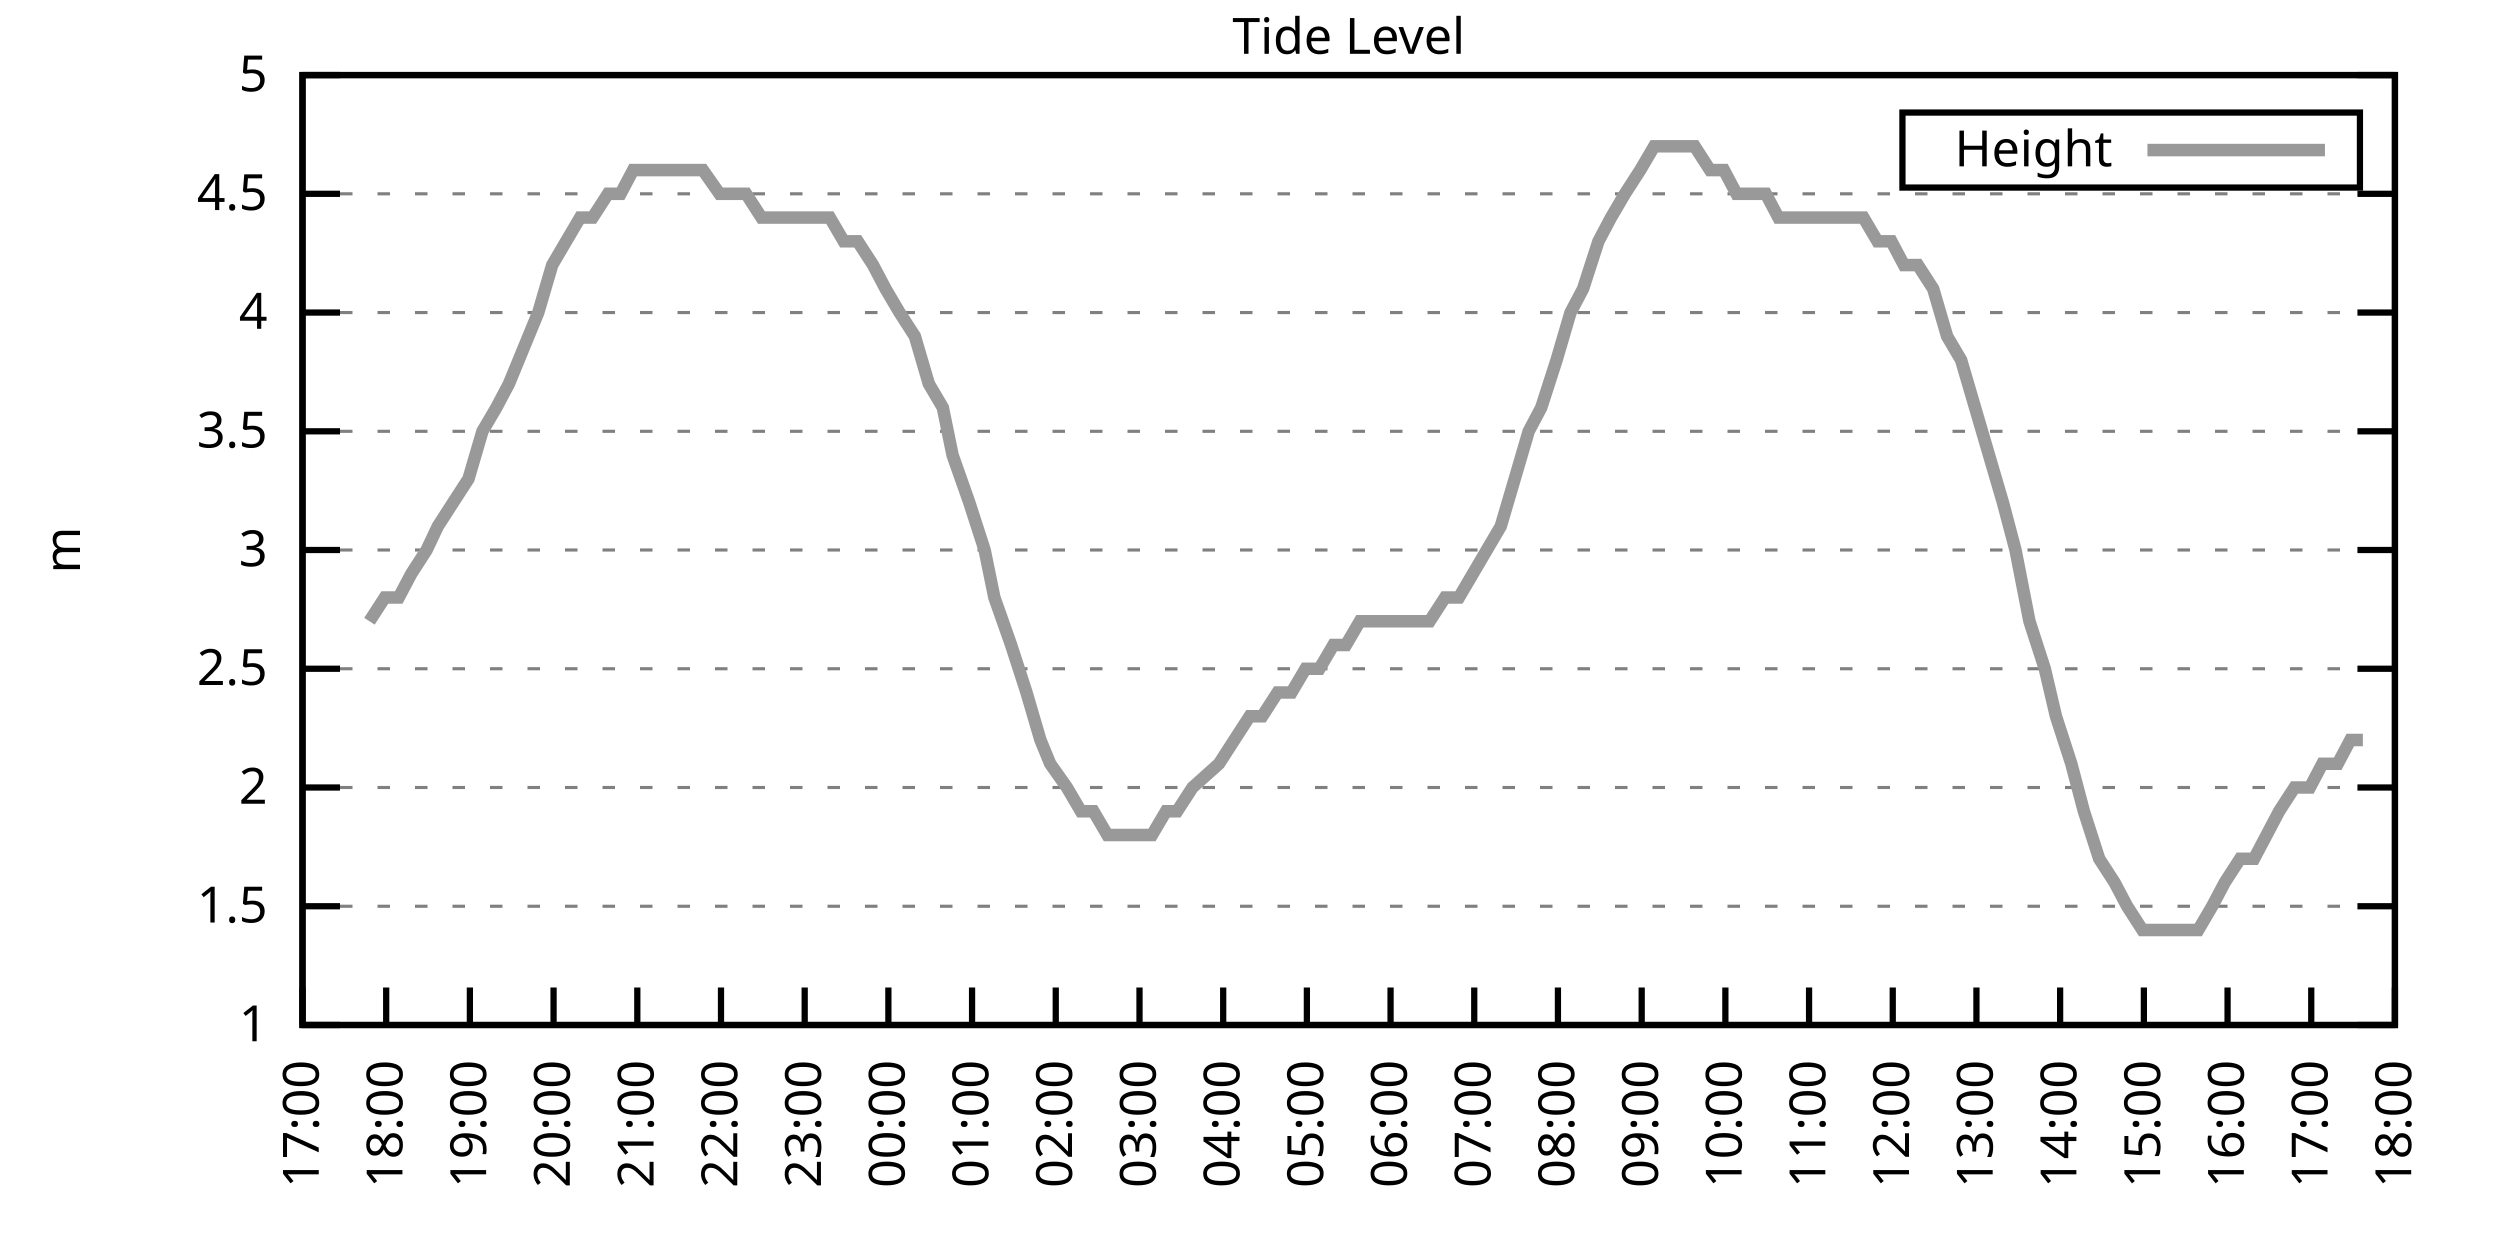
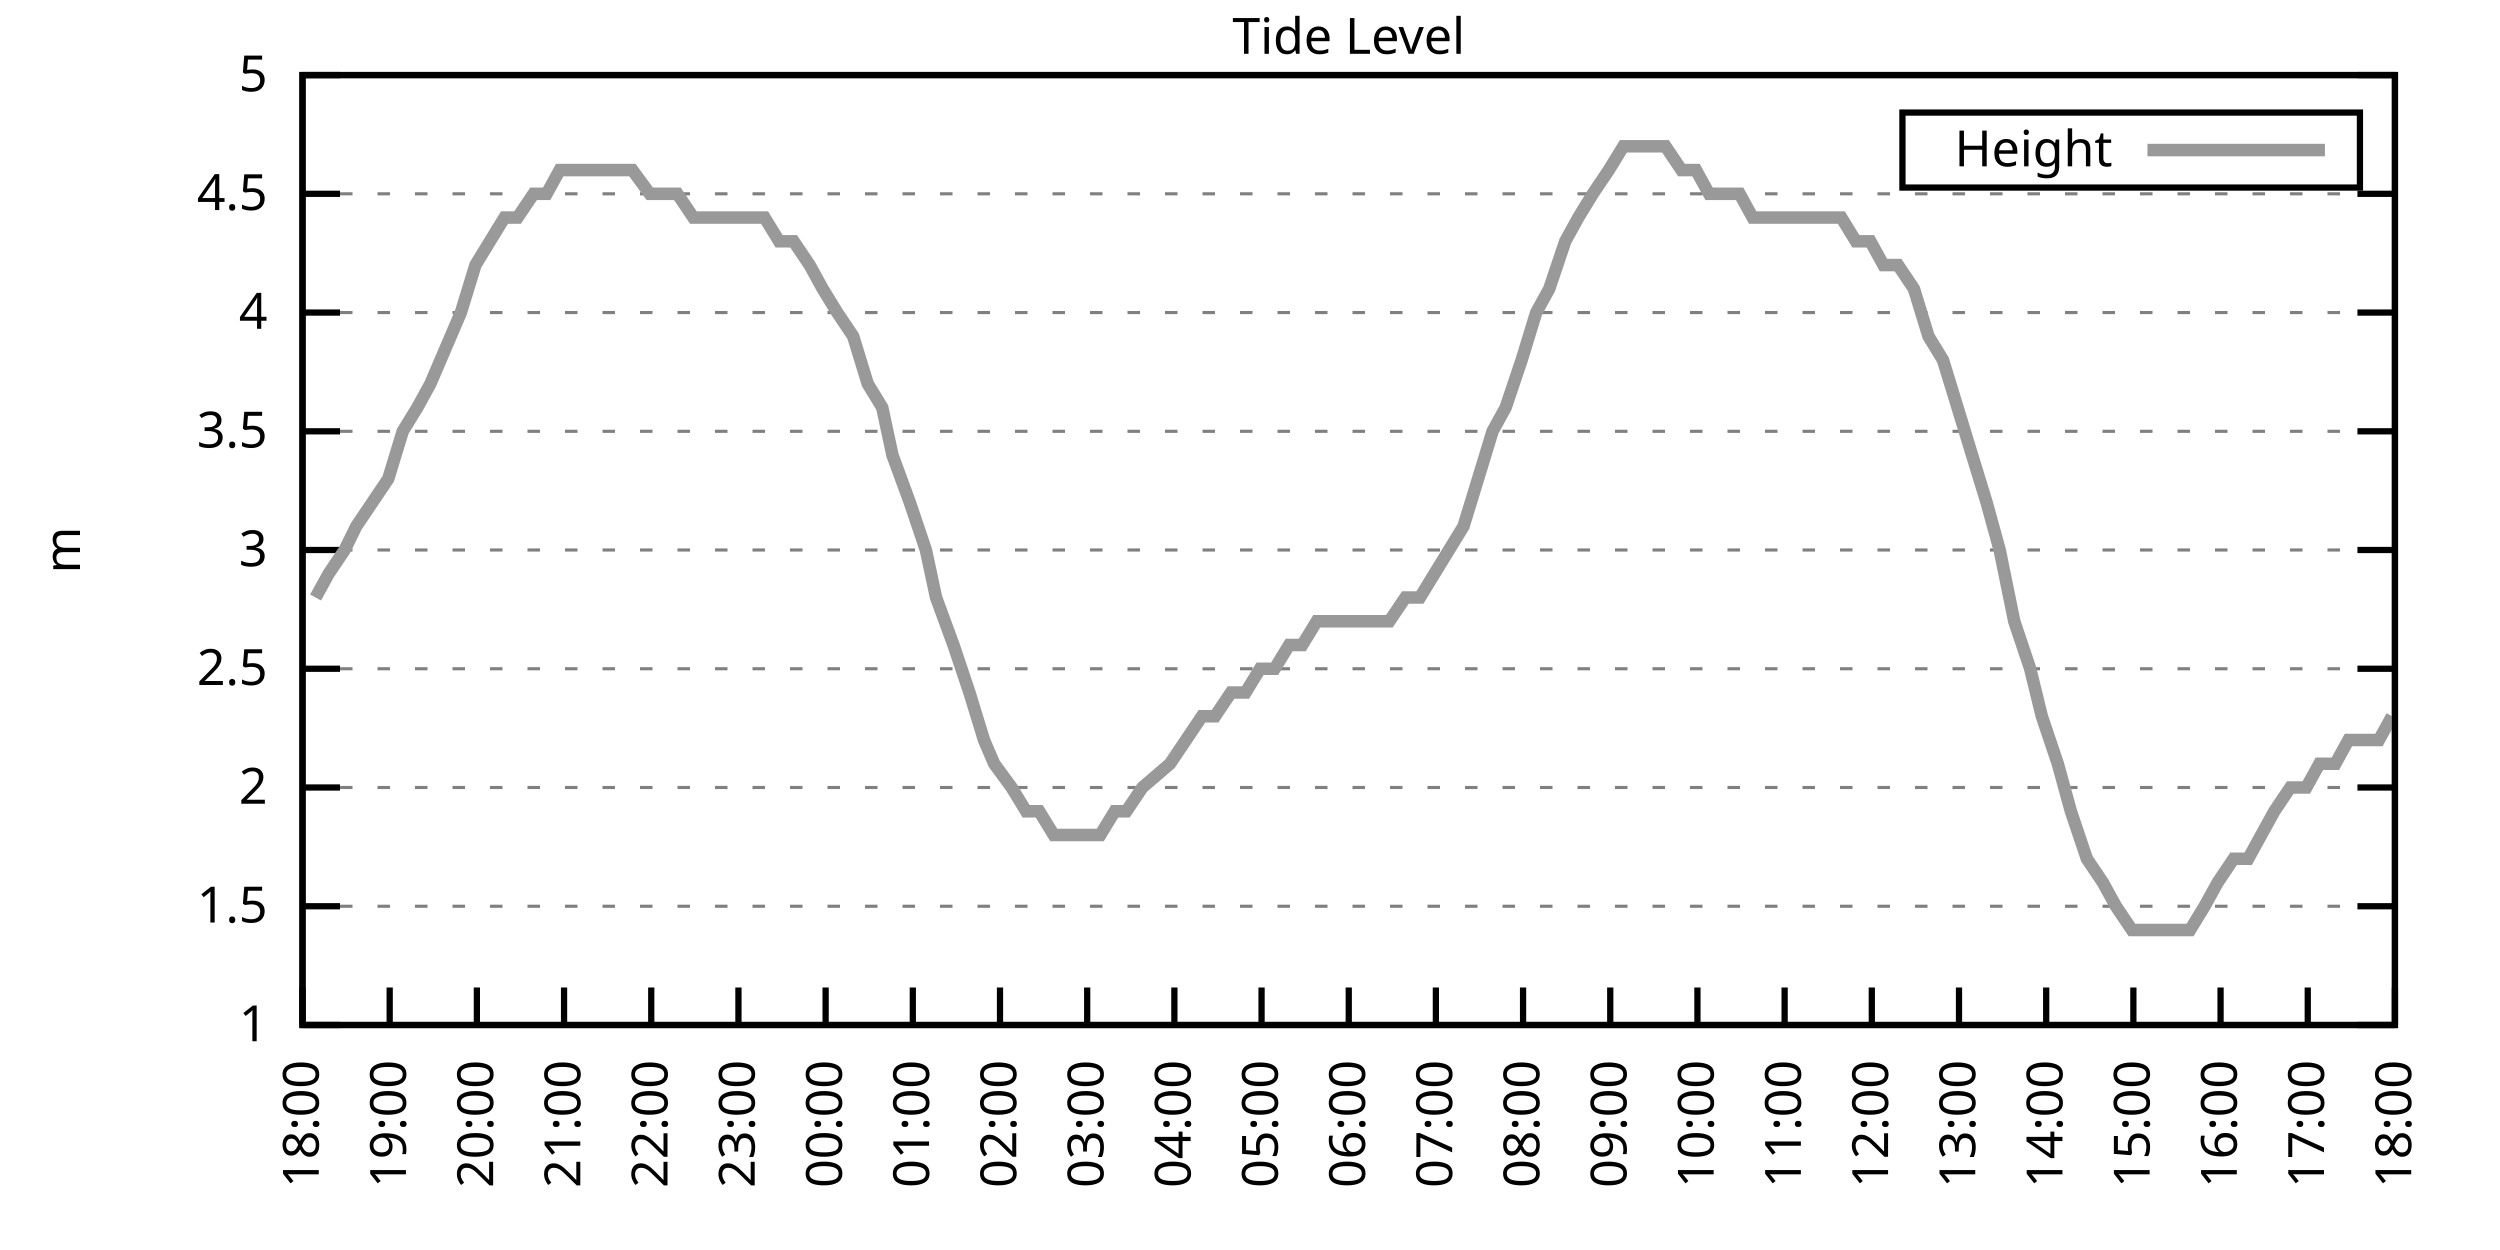
<svg xmlns="http://www.w3.org/2000/svg" xmlns:xlink="http://www.w3.org/1999/xlink" width="400" height="200" viewBox="0 0 400 200">
  <g id="gnuplot_canvas">
    <rect x="0" y="0" width="400" height="200" fill="none" />
    <defs>
      <circle id="gpDot" r="0.5" stroke-width="0.5" stroke="currentColor" />
      <path id="gpPt0" stroke-width="0.333" stroke="currentColor" d="M-1,0 h2 M0,-1 v2" />
      <path id="gpPt1" stroke-width="0.333" stroke="currentColor" d="M-1,-1 L1,1 M1,-1 L-1,1" />
      <path id="gpPt2" stroke-width="0.333" stroke="currentColor" d="M-1,0 L1,0 M0,-1 L0,1 M-1,-1 L1,1 M-1,1 L1,-1" />
      <rect id="gpPt3" stroke-width="0.333" stroke="currentColor" x="-1" y="-1" width="2" height="2" />
      <rect id="gpPt4" stroke-width="0.333" stroke="currentColor" fill="currentColor" x="-1" y="-1" width="2" height="2" />
      <circle id="gpPt5" stroke-width="0.333" stroke="currentColor" cx="0" cy="0" r="1" />
      <use xlink:href="#gpPt5" id="gpPt6" fill="currentColor" stroke="none" />
      <path id="gpPt7" stroke-width="0.333" stroke="currentColor" d="M0,-1.33 L-1.33,0.67 L1.33,0.67 z" />
      <use xlink:href="#gpPt7" id="gpPt8" fill="currentColor" stroke="none" />
      <use xlink:href="#gpPt7" id="gpPt9" stroke="currentColor" transform="rotate(180)" />
      <use xlink:href="#gpPt9" id="gpPt10" fill="currentColor" stroke="none" />
      <use xlink:href="#gpPt3" id="gpPt11" stroke="currentColor" transform="rotate(45)" />
      <use xlink:href="#gpPt11" id="gpPt12" fill="currentColor" stroke="none" />
      <path id="gpPt13" stroke-width="0.333" stroke="currentColor" d="M0,1.330 L1.265,0.411 L0.782,-1.067 L-0.782,-1.076 L-1.265,0.411 z" />
      <use xlink:href="#gpPt13" id="gpPt14" fill="currentColor" stroke="none" />
      <filter id="textbox" filterUnits="objectBoundingBox" x="0" y="0" height="1" width="1">
        <feFlood flood-color="white" flood-opacity="1" result="bgnd" />
        <feComposite in="SourceGraphic" in2="bgnd" operator="atop" />
      </filter>
      <filter id="greybox" filterUnits="objectBoundingBox" x="0" y="0" height="1" width="1">
        <feFlood flood-color="lightgrey" flood-opacity="1" result="grey" />
        <feComposite in="SourceGraphic" in2="grey" operator="atop" />
      </filter>
    </defs>
    <g fill="none" color="white" stroke="currentColor" stroke-width="1.00" stroke-linecap="butt" stroke-linejoin="miter">
</g>
    <g fill="none" color="black" stroke="currentColor" stroke-width="1.00" stroke-linecap="butt" stroke-linejoin="miter">
      <g stroke="none" shape-rendering="crispEdges">
        <polygon fill="rgb(255, 255, 255)" points="48.40,164.00 383.18,164.00 383.18,12.02 48.40,12.02 " />
      </g>
    </g>
    <g fill="none" color="black" stroke="currentColor" stroke-width="1.00" stroke-linecap="butt" stroke-linejoin="miter">
</g>
    <g fill="none" color="black" stroke="black" stroke-width="0.50" stroke-linecap="butt" stroke-linejoin="miter">
</g>
    <g fill="none" color="gray" stroke="currentColor" stroke-width="0.50" stroke-linecap="butt" stroke-linejoin="miter">
      <path stroke="gray" stroke-dasharray="2,4" class="gridline" d="M48.40,164.00 L383.19,164.00  " />
    </g>
    <g fill="none" color="gray" stroke="gray" stroke-width="1.00" stroke-linecap="butt" stroke-linejoin="miter">
</g>
    <g fill="none" color="black" stroke="currentColor" stroke-width="1.00" stroke-linecap="butt" stroke-linejoin="miter">
      <path stroke="black" d="M48.40,164.00 L54.40,164.00 M383.19,164.00 L377.19,164.00  " />
      <g transform="translate(42.80,166.60)" stroke="none" fill="black" font-family="Sans" font-size="8.00" text-anchor="end">
        <text>
          <tspan font-family="Sans"> 1</tspan>
        </text>
      </g>
    </g>
    <g fill="none" color="black" stroke="currentColor" stroke-width="1.00" stroke-linecap="butt" stroke-linejoin="miter">
</g>
    <g fill="none" color="black" stroke="black" stroke-width="0.50" stroke-linecap="butt" stroke-linejoin="miter">
</g>
    <g fill="none" color="gray" stroke="currentColor" stroke-width="0.50" stroke-linecap="butt" stroke-linejoin="miter">
      <path stroke="gray" stroke-dasharray="2,4" class="gridline" d="M48.40,145.00 L383.19,145.00  " />
    </g>
    <g fill="none" color="gray" stroke="gray" stroke-width="1.00" stroke-linecap="butt" stroke-linejoin="miter">
</g>
    <g fill="none" color="black" stroke="currentColor" stroke-width="1.00" stroke-linecap="butt" stroke-linejoin="miter">
      <path stroke="black" d="M48.40,145.00 L54.40,145.00 M383.19,145.00 L377.19,145.00  " />
      <g transform="translate(42.80,147.60)" stroke="none" fill="black" font-family="Sans" font-size="8.00" text-anchor="end">
        <text>
          <tspan font-family="Sans"> 1.5</tspan>
        </text>
      </g>
    </g>
    <g fill="none" color="black" stroke="currentColor" stroke-width="1.00" stroke-linecap="butt" stroke-linejoin="miter">
</g>
    <g fill="none" color="black" stroke="black" stroke-width="0.50" stroke-linecap="butt" stroke-linejoin="miter">
</g>
    <g fill="none" color="gray" stroke="currentColor" stroke-width="0.50" stroke-linecap="butt" stroke-linejoin="miter">
      <path stroke="gray" stroke-dasharray="2,4" class="gridline" d="M48.40,126.00 L383.19,126.00  " />
    </g>
    <g fill="none" color="gray" stroke="gray" stroke-width="1.00" stroke-linecap="butt" stroke-linejoin="miter">
</g>
    <g fill="none" color="black" stroke="currentColor" stroke-width="1.00" stroke-linecap="butt" stroke-linejoin="miter">
      <path stroke="black" d="M48.40,126.00 L54.40,126.00 M383.19,126.00 L377.19,126.00  " />
      <g transform="translate(42.80,128.60)" stroke="none" fill="black" font-family="Sans" font-size="8.00" text-anchor="end">
        <text>
          <tspan font-family="Sans"> 2</tspan>
        </text>
      </g>
    </g>
    <g fill="none" color="black" stroke="currentColor" stroke-width="1.00" stroke-linecap="butt" stroke-linejoin="miter">
</g>
    <g fill="none" color="black" stroke="black" stroke-width="0.50" stroke-linecap="butt" stroke-linejoin="miter">
</g>
    <g fill="none" color="gray" stroke="currentColor" stroke-width="0.50" stroke-linecap="butt" stroke-linejoin="miter">
      <path stroke="gray" stroke-dasharray="2,4" class="gridline" d="M48.40,107.00 L383.19,107.00  " />
    </g>
    <g fill="none" color="gray" stroke="gray" stroke-width="1.00" stroke-linecap="butt" stroke-linejoin="miter">
</g>
    <g fill="none" color="black" stroke="currentColor" stroke-width="1.00" stroke-linecap="butt" stroke-linejoin="miter">
      <path stroke="black" d="M48.40,107.00 L54.40,107.00 M383.19,107.00 L377.19,107.00  " />
      <g transform="translate(42.80,109.60)" stroke="none" fill="black" font-family="Sans" font-size="8.00" text-anchor="end">
        <text>
          <tspan font-family="Sans"> 2.5</tspan>
        </text>
      </g>
    </g>
    <g fill="none" color="black" stroke="currentColor" stroke-width="1.00" stroke-linecap="butt" stroke-linejoin="miter">
</g>
    <g fill="none" color="black" stroke="black" stroke-width="0.50" stroke-linecap="butt" stroke-linejoin="miter">
</g>
    <g fill="none" color="gray" stroke="currentColor" stroke-width="0.50" stroke-linecap="butt" stroke-linejoin="miter">
      <path stroke="gray" stroke-dasharray="2,4" class="gridline" d="M48.40,88.00 L383.19,88.00  " />
    </g>
    <g fill="none" color="gray" stroke="gray" stroke-width="1.00" stroke-linecap="butt" stroke-linejoin="miter">
</g>
    <g fill="none" color="black" stroke="currentColor" stroke-width="1.00" stroke-linecap="butt" stroke-linejoin="miter">
      <path stroke="black" d="M48.40,88.00 L54.40,88.00 M383.19,88.00 L377.19,88.00  " />
      <g transform="translate(42.80,90.60)" stroke="none" fill="black" font-family="Sans" font-size="8.00" text-anchor="end">
        <text>
          <tspan font-family="Sans"> 3</tspan>
        </text>
      </g>
    </g>
    <g fill="none" color="black" stroke="currentColor" stroke-width="1.00" stroke-linecap="butt" stroke-linejoin="miter">
</g>
    <g fill="none" color="black" stroke="black" stroke-width="0.50" stroke-linecap="butt" stroke-linejoin="miter">
</g>
    <g fill="none" color="gray" stroke="currentColor" stroke-width="0.50" stroke-linecap="butt" stroke-linejoin="miter">
      <path stroke="gray" stroke-dasharray="2,4" class="gridline" d="M48.40,69.01 L383.19,69.01  " />
    </g>
    <g fill="none" color="gray" stroke="gray" stroke-width="1.00" stroke-linecap="butt" stroke-linejoin="miter">
</g>
    <g fill="none" color="black" stroke="currentColor" stroke-width="1.00" stroke-linecap="butt" stroke-linejoin="miter">
      <path stroke="black" d="M48.40,69.01 L54.40,69.01 M383.19,69.01 L377.19,69.01  " />
      <g transform="translate(42.80,71.61)" stroke="none" fill="black" font-family="Sans" font-size="8.00" text-anchor="end">
        <text>
          <tspan font-family="Sans"> 3.5</tspan>
        </text>
      </g>
    </g>
    <g fill="none" color="black" stroke="currentColor" stroke-width="1.00" stroke-linecap="butt" stroke-linejoin="miter">
</g>
    <g fill="none" color="black" stroke="black" stroke-width="0.50" stroke-linecap="butt" stroke-linejoin="miter">
</g>
    <g fill="none" color="gray" stroke="currentColor" stroke-width="0.50" stroke-linecap="butt" stroke-linejoin="miter">
      <path stroke="gray" stroke-dasharray="2,4" class="gridline" d="M48.40,50.01 L383.19,50.01  " />
    </g>
    <g fill="none" color="gray" stroke="gray" stroke-width="1.00" stroke-linecap="butt" stroke-linejoin="miter">
</g>
    <g fill="none" color="black" stroke="currentColor" stroke-width="1.00" stroke-linecap="butt" stroke-linejoin="miter">
      <path stroke="black" d="M48.40,50.01 L54.40,50.01 M383.19,50.01 L377.19,50.01  " />
      <g transform="translate(42.80,52.61)" stroke="none" fill="black" font-family="Sans" font-size="8.00" text-anchor="end">
        <text>
          <tspan font-family="Sans"> 4</tspan>
        </text>
      </g>
    </g>
    <g fill="none" color="black" stroke="currentColor" stroke-width="1.00" stroke-linecap="butt" stroke-linejoin="miter">
</g>
    <g fill="none" color="black" stroke="black" stroke-width="0.50" stroke-linecap="butt" stroke-linejoin="miter">
</g>
    <g fill="none" color="gray" stroke="currentColor" stroke-width="0.50" stroke-linecap="butt" stroke-linejoin="miter">
      <path stroke="gray" stroke-dasharray="2,4" class="gridline" d="M48.40,31.01 L383.19,31.01  " />
    </g>
    <g fill="none" color="gray" stroke="gray" stroke-width="1.00" stroke-linecap="butt" stroke-linejoin="miter">
</g>
    <g fill="none" color="black" stroke="currentColor" stroke-width="1.00" stroke-linecap="butt" stroke-linejoin="miter">
      <path stroke="black" d="M48.40,31.01 L54.40,31.01 M383.19,31.01 L377.19,31.01  " />
      <g transform="translate(42.80,33.61)" stroke="none" fill="black" font-family="Sans" font-size="8.00" text-anchor="end">
        <text>
          <tspan font-family="Sans"> 4.5</tspan>
        </text>
      </g>
    </g>
    <g fill="none" color="black" stroke="currentColor" stroke-width="1.00" stroke-linecap="butt" stroke-linejoin="miter">
</g>
    <g fill="none" color="black" stroke="black" stroke-width="0.50" stroke-linecap="butt" stroke-linejoin="miter">
</g>
    <g fill="none" color="gray" stroke="currentColor" stroke-width="0.50" stroke-linecap="butt" stroke-linejoin="miter">
      <path stroke="gray" stroke-dasharray="2,4" class="gridline" d="M48.40,12.01 L383.19,12.01  " />
    </g>
    <g fill="none" color="gray" stroke="gray" stroke-width="1.00" stroke-linecap="butt" stroke-linejoin="miter">
</g>
    <g fill="none" color="black" stroke="currentColor" stroke-width="1.00" stroke-linecap="butt" stroke-linejoin="miter">
      <path stroke="black" d="M48.40,12.01 L54.40,12.01 M383.19,12.01 L377.19,12.01  " />
      <g transform="translate(42.80,14.61)" stroke="none" fill="black" font-family="Sans" font-size="8.00" text-anchor="end">
        <text>
          <tspan font-family="Sans"> 5</tspan>
        </text>
      </g>
    </g>
    <g fill="none" color="black" stroke="currentColor" stroke-width="1.00" stroke-linecap="butt" stroke-linejoin="miter">
      <path stroke="black" d="M48.40,164.00 L48.40,158.00  " />
      <g transform="translate(51.00,169.60) rotate(270.00)" stroke="none" fill="black" font-family="Sans" font-size="8.00" text-anchor="end">
        <text>
-           <tspan font-family="Sans">17:00</tspan>
-         </text>
-       </g>
-     </g>
-     <g fill="none" color="black" stroke="currentColor" stroke-width="1.00" stroke-linecap="butt" stroke-linejoin="miter">
-       <path stroke="black" d="M61.79,164.00 L61.79,158.00  " />
-       <g transform="translate(64.39,169.60) rotate(270.00)" stroke="none" fill="black" font-family="Sans" font-size="8.00" text-anchor="end">
-         <text>
          <tspan font-family="Sans">18:00</tspan>
        </text>
      </g>
    </g>
    <g fill="none" color="black" stroke="currentColor" stroke-width="1.00" stroke-linecap="butt" stroke-linejoin="miter">
-       <path stroke="black" d="M75.18,164.00 L75.18,158.00  " />
-       <g transform="translate(77.78,169.60) rotate(270.00)" stroke="none" fill="black" font-family="Sans" font-size="8.00" text-anchor="end">
+       <path stroke="black" d="M62.35,164.00 L62.35,158.00  " />
+       <g transform="translate(64.95,169.60) rotate(270.00)" stroke="none" fill="black" font-family="Sans" font-size="8.00" text-anchor="end">
        <text>
          <tspan font-family="Sans">19:00</tspan>
        </text>
      </g>
    </g>
    <g fill="none" color="black" stroke="currentColor" stroke-width="1.00" stroke-linecap="butt" stroke-linejoin="miter">
-       <path stroke="black" d="M88.57,164.00 L88.57,158.00  " />
-       <g transform="translate(91.17,169.60) rotate(270.00)" stroke="none" fill="black" font-family="Sans" font-size="8.00" text-anchor="end">
+       <path stroke="black" d="M76.30,164.00 L76.30,158.00  " />
+       <g transform="translate(78.90,169.60) rotate(270.00)" stroke="none" fill="black" font-family="Sans" font-size="8.00" text-anchor="end">
        <text>
          <tspan font-family="Sans">20:00</tspan>
        </text>
      </g>
    </g>
    <g fill="none" color="black" stroke="currentColor" stroke-width="1.00" stroke-linecap="butt" stroke-linejoin="miter">
-       <path stroke="black" d="M101.97,164.00 L101.97,158.00  " />
-       <g transform="translate(104.57,169.60) rotate(270.00)" stroke="none" fill="black" font-family="Sans" font-size="8.00" text-anchor="end">
+       <path stroke="black" d="M90.25,164.00 L90.25,158.00  " />
+       <g transform="translate(92.85,169.60) rotate(270.00)" stroke="none" fill="black" font-family="Sans" font-size="8.00" text-anchor="end">
        <text>
          <tspan font-family="Sans">21:00</tspan>
        </text>
      </g>
    </g>
    <g fill="none" color="black" stroke="currentColor" stroke-width="1.00" stroke-linecap="butt" stroke-linejoin="miter">
-       <path stroke="black" d="M115.36,164.00 L115.36,158.00  " />
-       <g transform="translate(117.96,169.60) rotate(270.00)" stroke="none" fill="black" font-family="Sans" font-size="8.00" text-anchor="end">
+       <path stroke="black" d="M104.20,164.00 L104.20,158.00  " />
+       <g transform="translate(106.80,169.60) rotate(270.00)" stroke="none" fill="black" font-family="Sans" font-size="8.00" text-anchor="end">
        <text>
          <tspan font-family="Sans">22:00</tspan>
        </text>
      </g>
    </g>
    <g fill="none" color="black" stroke="currentColor" stroke-width="1.00" stroke-linecap="butt" stroke-linejoin="miter">
-       <path stroke="black" d="M128.75,164.00 L128.75,158.00  " />
-       <g transform="translate(131.35,169.60) rotate(270.00)" stroke="none" fill="black" font-family="Sans" font-size="8.00" text-anchor="end">
+       <path stroke="black" d="M118.15,164.00 L118.15,158.00  " />
+       <g transform="translate(120.75,169.60) rotate(270.00)" stroke="none" fill="black" font-family="Sans" font-size="8.00" text-anchor="end">
        <text>
          <tspan font-family="Sans">23:00</tspan>
        </text>
      </g>
    </g>
    <g fill="none" color="black" stroke="currentColor" stroke-width="1.00" stroke-linecap="butt" stroke-linejoin="miter">
-       <path stroke="black" d="M142.14,164.00 L142.14,158.00  " />
-       <g transform="translate(144.74,169.60) rotate(270.00)" stroke="none" fill="black" font-family="Sans" font-size="8.00" text-anchor="end">
+       <path stroke="black" d="M132.10,164.00 L132.10,158.00  " />
+       <g transform="translate(134.70,169.60) rotate(270.00)" stroke="none" fill="black" font-family="Sans" font-size="8.00" text-anchor="end">
        <text>
          <tspan font-family="Sans">00:00</tspan>
        </text>
      </g>
    </g>
    <g fill="none" color="black" stroke="currentColor" stroke-width="1.00" stroke-linecap="butt" stroke-linejoin="miter">
-       <path stroke="black" d="M155.53,164.00 L155.53,158.00  " />
-       <g transform="translate(158.13,169.60) rotate(270.00)" stroke="none" fill="black" font-family="Sans" font-size="8.00" text-anchor="end">
+       <path stroke="black" d="M146.05,164.00 L146.05,158.00  " />
+       <g transform="translate(148.65,169.60) rotate(270.00)" stroke="none" fill="black" font-family="Sans" font-size="8.00" text-anchor="end">
        <text>
          <tspan font-family="Sans">01:00</tspan>
        </text>
      </g>
    </g>
    <g fill="none" color="black" stroke="currentColor" stroke-width="1.00" stroke-linecap="butt" stroke-linejoin="miter">
-       <path stroke="black" d="M168.92,164.00 L168.92,158.00  " />
-       <g transform="translate(171.52,169.60) rotate(270.00)" stroke="none" fill="black" font-family="Sans" font-size="8.00" text-anchor="end">
+       <path stroke="black" d="M160.00,164.00 L160.00,158.00  " />
+       <g transform="translate(162.60,169.60) rotate(270.00)" stroke="none" fill="black" font-family="Sans" font-size="8.00" text-anchor="end">
        <text>
          <tspan font-family="Sans">02:00</tspan>
        </text>
      </g>
    </g>
    <g fill="none" color="black" stroke="currentColor" stroke-width="1.00" stroke-linecap="butt" stroke-linejoin="miter">
-       <path stroke="black" d="M182.32,164.00 L182.32,158.00  " />
-       <g transform="translate(184.92,169.60) rotate(270.00)" stroke="none" fill="black" font-family="Sans" font-size="8.00" text-anchor="end">
+       <path stroke="black" d="M173.95,164.00 L173.95,158.00  " />
+       <g transform="translate(176.55,169.60) rotate(270.00)" stroke="none" fill="black" font-family="Sans" font-size="8.00" text-anchor="end">
        <text>
          <tspan font-family="Sans">03:00</tspan>
        </text>
      </g>
    </g>
    <g fill="none" color="black" stroke="currentColor" stroke-width="1.00" stroke-linecap="butt" stroke-linejoin="miter">
-       <path stroke="black" d="M195.71,164.00 L195.71,158.00  " />
-       <g transform="translate(198.31,169.60) rotate(270.00)" stroke="none" fill="black" font-family="Sans" font-size="8.00" text-anchor="end">
+       <path stroke="black" d="M187.90,164.00 L187.90,158.00  " />
+       <g transform="translate(190.50,169.60) rotate(270.00)" stroke="none" fill="black" font-family="Sans" font-size="8.00" text-anchor="end">
        <text>
          <tspan font-family="Sans">04:00</tspan>
        </text>
      </g>
    </g>
    <g fill="none" color="black" stroke="currentColor" stroke-width="1.00" stroke-linecap="butt" stroke-linejoin="miter">
-       <path stroke="black" d="M209.10,164.00 L209.10,158.00  " />
-       <g transform="translate(211.70,169.60) rotate(270.00)" stroke="none" fill="black" font-family="Sans" font-size="8.00" text-anchor="end">
+       <path stroke="black" d="M201.85,164.00 L201.85,158.00  " />
+       <g transform="translate(204.45,169.60) rotate(270.00)" stroke="none" fill="black" font-family="Sans" font-size="8.00" text-anchor="end">
        <text>
          <tspan font-family="Sans">05:00</tspan>
        </text>
      </g>
    </g>
    <g fill="none" color="black" stroke="currentColor" stroke-width="1.00" stroke-linecap="butt" stroke-linejoin="miter">
-       <path stroke="black" d="M222.49,164.00 L222.49,158.00  " />
-       <g transform="translate(225.09,169.60) rotate(270.00)" stroke="none" fill="black" font-family="Sans" font-size="8.00" text-anchor="end">
+       <path stroke="black" d="M215.80,164.00 L215.80,158.00  " />
+       <g transform="translate(218.40,169.60) rotate(270.00)" stroke="none" fill="black" font-family="Sans" font-size="8.00" text-anchor="end">
        <text>
          <tspan font-family="Sans">06:00</tspan>
        </text>
      </g>
    </g>
    <g fill="none" color="black" stroke="currentColor" stroke-width="1.00" stroke-linecap="butt" stroke-linejoin="miter">
-       <path stroke="black" d="M235.88,164.00 L235.88,158.00  " />
-       <g transform="translate(238.48,169.60) rotate(270.00)" stroke="none" fill="black" font-family="Sans" font-size="8.00" text-anchor="end">
+       <path stroke="black" d="M229.74,164.00 L229.74,158.00  " />
+       <g transform="translate(232.34,169.60) rotate(270.00)" stroke="none" fill="black" font-family="Sans" font-size="8.00" text-anchor="end">
        <text>
          <tspan font-family="Sans">07:00</tspan>
        </text>
      </g>
    </g>
    <g fill="none" color="black" stroke="currentColor" stroke-width="1.00" stroke-linecap="butt" stroke-linejoin="miter">
-       <path stroke="black" d="M249.27,164.00 L249.27,158.00  " />
-       <g transform="translate(251.87,169.60) rotate(270.00)" stroke="none" fill="black" font-family="Sans" font-size="8.00" text-anchor="end">
+       <path stroke="black" d="M243.69,164.00 L243.69,158.00  " />
+       <g transform="translate(246.29,169.60) rotate(270.00)" stroke="none" fill="black" font-family="Sans" font-size="8.00" text-anchor="end">
        <text>
          <tspan font-family="Sans">08:00</tspan>
        </text>
      </g>
    </g>
    <g fill="none" color="black" stroke="currentColor" stroke-width="1.00" stroke-linecap="butt" stroke-linejoin="miter">
-       <path stroke="black" d="M262.67,164.00 L262.67,158.00  " />
-       <g transform="translate(265.27,169.60) rotate(270.00)" stroke="none" fill="black" font-family="Sans" font-size="8.00" text-anchor="end">
+       <path stroke="black" d="M257.64,164.00 L257.64,158.00  " />
+       <g transform="translate(260.24,169.60) rotate(270.00)" stroke="none" fill="black" font-family="Sans" font-size="8.00" text-anchor="end">
        <text>
          <tspan font-family="Sans">09:00</tspan>
        </text>
      </g>
    </g>
    <g fill="none" color="black" stroke="currentColor" stroke-width="1.00" stroke-linecap="butt" stroke-linejoin="miter">
-       <path stroke="black" d="M276.06,164.00 L276.06,158.00  " />
-       <g transform="translate(278.66,169.60) rotate(270.00)" stroke="none" fill="black" font-family="Sans" font-size="8.00" text-anchor="end">
+       <path stroke="black" d="M271.59,164.00 L271.59,158.00  " />
+       <g transform="translate(274.19,169.60) rotate(270.00)" stroke="none" fill="black" font-family="Sans" font-size="8.00" text-anchor="end">
        <text>
          <tspan font-family="Sans">10:00</tspan>
        </text>
      </g>
    </g>
    <g fill="none" color="black" stroke="currentColor" stroke-width="1.00" stroke-linecap="butt" stroke-linejoin="miter">
-       <path stroke="black" d="M289.45,164.00 L289.45,158.00  " />
-       <g transform="translate(292.05,169.60) rotate(270.00)" stroke="none" fill="black" font-family="Sans" font-size="8.00" text-anchor="end">
+       <path stroke="black" d="M285.54,164.00 L285.54,158.00  " />
+       <g transform="translate(288.14,169.60) rotate(270.00)" stroke="none" fill="black" font-family="Sans" font-size="8.00" text-anchor="end">
        <text>
          <tspan font-family="Sans">11:00</tspan>
        </text>
      </g>
    </g>
    <g fill="none" color="black" stroke="currentColor" stroke-width="1.00" stroke-linecap="butt" stroke-linejoin="miter">
-       <path stroke="black" d="M302.84,164.00 L302.84,158.00  " />
-       <g transform="translate(305.44,169.60) rotate(270.00)" stroke="none" fill="black" font-family="Sans" font-size="8.00" text-anchor="end">
+       <path stroke="black" d="M299.49,164.00 L299.49,158.00  " />
+       <g transform="translate(302.09,169.60) rotate(270.00)" stroke="none" fill="black" font-family="Sans" font-size="8.00" text-anchor="end">
        <text>
          <tspan font-family="Sans">12:00</tspan>
        </text>
      </g>
    </g>
    <g fill="none" color="black" stroke="currentColor" stroke-width="1.00" stroke-linecap="butt" stroke-linejoin="miter">
-       <path stroke="black" d="M316.23,164.00 L316.23,158.00  " />
-       <g transform="translate(318.83,169.60) rotate(270.00)" stroke="none" fill="black" font-family="Sans" font-size="8.00" text-anchor="end">
+       <path stroke="black" d="M313.44,164.00 L313.44,158.00  " />
+       <g transform="translate(316.04,169.60) rotate(270.00)" stroke="none" fill="black" font-family="Sans" font-size="8.00" text-anchor="end">
        <text>
          <tspan font-family="Sans">13:00</tspan>
        </text>
      </g>
    </g>
    <g fill="none" color="black" stroke="currentColor" stroke-width="1.00" stroke-linecap="butt" stroke-linejoin="miter">
-       <path stroke="black" d="M329.62,164.00 L329.62,158.00  " />
-       <g transform="translate(332.22,169.60) rotate(270.00)" stroke="none" fill="black" font-family="Sans" font-size="8.00" text-anchor="end">
+       <path stroke="black" d="M327.39,164.00 L327.39,158.00  " />
+       <g transform="translate(329.99,169.60) rotate(270.00)" stroke="none" fill="black" font-family="Sans" font-size="8.00" text-anchor="end">
        <text>
          <tspan font-family="Sans">14:00</tspan>
        </text>
      </g>
    </g>
    <g fill="none" color="black" stroke="currentColor" stroke-width="1.00" stroke-linecap="butt" stroke-linejoin="miter">
-       <path stroke="black" d="M343.02,164.00 L343.02,158.00  " />
-       <g transform="translate(345.62,169.60) rotate(270.00)" stroke="none" fill="black" font-family="Sans" font-size="8.00" text-anchor="end">
+       <path stroke="black" d="M341.34,164.00 L341.34,158.00  " />
+       <g transform="translate(343.94,169.60) rotate(270.00)" stroke="none" fill="black" font-family="Sans" font-size="8.00" text-anchor="end">
        <text>
          <tspan font-family="Sans">15:00</tspan>
        </text>
      </g>
    </g>
    <g fill="none" color="black" stroke="currentColor" stroke-width="1.00" stroke-linecap="butt" stroke-linejoin="miter">
-       <path stroke="black" d="M356.41,164.00 L356.41,158.00  " />
-       <g transform="translate(359.01,169.60) rotate(270.00)" stroke="none" fill="black" font-family="Sans" font-size="8.00" text-anchor="end">
+       <path stroke="black" d="M355.29,164.00 L355.29,158.00  " />
+       <g transform="translate(357.89,169.60) rotate(270.00)" stroke="none" fill="black" font-family="Sans" font-size="8.00" text-anchor="end">
        <text>
          <tspan font-family="Sans">16:00</tspan>
        </text>
      </g>
    </g>
    <g fill="none" color="black" stroke="currentColor" stroke-width="1.00" stroke-linecap="butt" stroke-linejoin="miter">
-       <path stroke="black" d="M369.80,164.00 L369.80,158.00  " />
-       <g transform="translate(372.40,169.60) rotate(270.00)" stroke="none" fill="black" font-family="Sans" font-size="8.00" text-anchor="end">
+       <path stroke="black" d="M369.24,164.00 L369.24,158.00  " />
+       <g transform="translate(371.84,169.60) rotate(270.00)" stroke="none" fill="black" font-family="Sans" font-size="8.00" text-anchor="end">
        <text>
          <tspan font-family="Sans">17:00</tspan>
        </text>
      </g>
    </g>
    <g fill="none" color="black" stroke="currentColor" stroke-width="1.00" stroke-linecap="butt" stroke-linejoin="miter">
      <path stroke="black" d="M383.19,164.00 L383.19,158.00  " />
      <g transform="translate(385.79,169.60) rotate(270.00)" stroke="none" fill="black" font-family="Sans" font-size="8.00" text-anchor="end">
        <text>
          <tspan font-family="Sans">18:00</tspan>
        </text>
      </g>
    </g>
    <g fill="none" color="black" stroke="currentColor" stroke-width="1.00" stroke-linecap="butt" stroke-linejoin="miter">
</g>
    <g fill="none" color="black" stroke="currentColor" stroke-width="1.00" stroke-linecap="butt" stroke-linejoin="miter">
      <path stroke="black" d="M48.40,12.01 L48.40,164.00 L383.19,164.00 L383.19,12.01 L48.40,12.01 Z  " />
    </g>
    <g fill="none" color="black" stroke="currentColor" stroke-width="1.00" stroke-linecap="butt" stroke-linejoin="miter">
</g>
    <g fill="none" color="black" stroke="currentColor" stroke-width="1.00" stroke-linecap="butt" stroke-linejoin="miter">
      <path stroke="black" d="M304.39,30.01 L304.39,18.01 L377.59,18.01 L377.59,30.01 L304.39,30.01 Z  " />
    </g>
    <g id="Tide_level_plot_1">
      <g fill="none" color="white" stroke="black" stroke-width="2.00" stroke-linecap="butt" stroke-linejoin="miter">
</g>
      <g fill="none" color="black" stroke="currentColor" stroke-width="2.00" stroke-linecap="butt" stroke-linejoin="miter">
        <g transform="translate(337.99,26.61)" stroke="none" fill="black" font-family="Sans" font-size="8.00" text-anchor="end">
          <text>
            <tspan font-family="Sans">Height</tspan>
          </text>
        </g>
      </g>
      <g fill="none" color="black" stroke="currentColor" stroke-width="2.00" stroke-linecap="butt" stroke-linejoin="miter">
-         <path stroke="rgb(153, 153, 153)" d="M343.59,24.01 L371.99,24.01 M59.11,99.40 L61.57,95.60 L63.80,95.60 L65.81,91.80 L68.26,88.00 L70.05,84.21   L72.50,80.41 L74.96,76.61 L77.19,69.01 L79.42,65.21 L81.43,61.41 L86.12,50.01 L88.35,42.41 L90.58,38.61   L92.82,34.81 L94.82,34.81 L97.28,31.01 L99.29,31.01 L101.30,27.21 L103.98,27.21 L106.21,27.21 L108.44,27.21   L110.45,27.21 L112.46,27.21 L115.13,31.01 L116.92,31.01 L119.38,31.01 L121.83,34.81 L124.06,34.81 L126.07,34.81   L128.30,34.81 L130.76,34.81 L132.77,34.81 L135.00,38.61 L137.23,38.61 L139.69,42.41 L141.69,46.21 L143.93,50.01   L146.38,53.81 L148.61,61.41 L150.85,65.21 L152.41,72.81 L155.09,80.41 L157.54,88.00 L159.10,95.60 L161.78,103.20   L164.24,110.80 L166.47,118.40 L168.03,122.20 L170.71,126.00 L172.94,129.80 L174.95,129.80 L177.18,133.60 L179.86,133.60   L181.65,133.60 L184.32,133.60 L186.56,129.80 L188.34,129.80 L190.80,126.00 L195.04,122.20 L197.49,118.40 L199.95,114.60   L201.96,114.60 L204.41,110.80 L206.64,110.80 L208.88,107.00 L211.11,107.00 L213.34,103.20 L215.35,103.20 L217.58,99.40   L220.04,99.40 L222.27,99.40 L224.50,99.40 L226.73,99.40 L228.74,99.40 L231.20,95.60 L233.43,95.60 L235.66,91.80   L237.89,88.00 L240.12,84.21 L242.36,76.61 L244.59,69.01 L246.60,65.21 L249.05,57.61 L251.28,50.01 L253.29,46.21   L255.75,38.61 L257.76,34.81 L259.99,31.01 L262.44,27.21 L264.67,23.41 L266.91,23.41 L268.92,23.41 L271.15,23.41   L273.60,27.21 L275.83,27.21 L277.84,31.01 L280.07,31.01 L282.53,31.01 L284.54,34.81 L286.99,34.81 L289.23,34.81   L291.23,34.81 L293.47,34.81 L295.70,34.81 L298.15,34.81 L300.39,38.61 L302.62,38.61 L304.63,42.41 L306.86,42.41   L309.31,46.21 L311.54,53.81 L313.78,57.61 L316.01,65.21 L318.24,72.81 L320.47,80.41 L322.48,88.00 L324.71,99.40   L327.17,107.00 L328.95,114.60 L331.41,122.20 L333.42,129.80 L335.87,137.40 L338.33,141.20 L340.34,145.00 L342.79,148.80   L345.02,148.80 L347.26,148.80 L349.26,148.80 L351.72,148.80 L353.95,145.00 L355.96,141.20 L358.42,137.40 L360.65,137.40   L362.66,133.60 L364.66,129.80 L367.12,126.00 L369.58,126.00 L371.58,122.20 L374.04,122.20 L376.05,118.40 L378.06,118.40    " />
+         <path stroke="rgb(153, 153, 153)" d="M343.59,24.01 L371.99,24.01 M50.49,95.60 L52.58,91.80 L55.14,88.00 L57.00,84.21 L59.56,80.41 L62.12,76.61   L64.44,69.01 L66.77,65.21 L68.86,61.41 L73.74,50.01 L76.07,42.41 L78.39,38.61 L80.72,34.81 L82.81,34.81   L85.37,31.01 L87.46,31.01 L89.55,27.21 L92.34,27.21 L94.67,27.21 L96.99,27.21 L99.08,27.21 L101.18,27.21   L103.97,31.01 L105.83,31.01 L108.38,31.01 L110.94,34.81 L113.27,34.81 L115.36,34.81 L117.68,34.81 L120.24,34.81   L122.33,34.81 L124.66,38.61 L126.98,38.61 L129.54,42.41 L131.63,46.21 L133.96,50.01 L136.51,53.81 L138.84,61.41   L141.16,65.21 L142.79,72.81 L145.58,80.41 L148.14,88.00 L149.77,95.60 L152.56,103.20 L155.11,110.80 L157.44,118.40   L159.07,122.20 L161.86,126.00 L164.18,129.80 L166.27,129.80 L168.60,133.60 L171.39,133.60 L173.25,133.60 L176.04,133.60   L178.36,129.80 L180.22,129.80 L182.78,126.00 L187.20,122.20 L189.76,118.40 L192.31,114.60 L194.41,114.60 L196.96,110.80   L199.29,110.80 L201.61,107.00 L203.94,107.00 L206.26,103.20 L208.36,103.20 L210.68,99.40 L213.24,99.40 L215.56,99.40   L217.89,99.40 L220.21,99.40 L222.30,99.40 L224.86,95.60 L227.19,95.60 L229.51,91.80 L231.84,88.00 L234.16,84.21   L236.49,76.61 L238.81,69.01 L240.90,65.21 L243.46,57.61 L245.79,50.01 L247.88,46.21 L250.44,38.61 L252.53,34.81   L254.85,31.01 L257.41,27.21 L259.74,23.41 L262.06,23.41 L264.15,23.41 L266.48,23.41 L269.04,27.21 L271.36,27.21   L273.45,31.01 L275.78,31.01 L278.34,31.01 L280.43,34.81 L282.99,34.81 L285.31,34.81 L287.40,34.81 L289.73,34.81   L292.05,34.81 L294.61,34.81 L296.94,38.61 L299.26,38.61 L301.35,42.41 L303.68,42.41 L306.23,46.21 L308.56,53.81   L310.88,57.61 L313.21,65.21 L315.53,72.81 L317.86,80.41 L319.95,88.00 L322.28,99.40 L324.83,107.00 L326.69,114.60   L329.25,122.20 L331.34,129.80 L333.90,137.40 L336.46,141.20 L338.55,145.00 L341.11,148.80 L343.43,148.80 L345.76,148.80   L347.85,148.80 L350.41,148.80 L352.73,145.00 L354.83,141.20 L357.38,137.40 L359.71,137.40 L361.80,133.60 L363.89,129.80   L366.45,126.00 L369.01,126.00 L371.10,122.20 L373.66,122.20 L375.75,118.40 L377.84,118.40 L380.63,118.40 L382.73,114.60    " />
      </g>
    </g>
    <g fill="none" color="black" stroke="currentColor" stroke-width="2.00" stroke-linecap="butt" stroke-linejoin="miter">
</g>
    <g fill="none" color="black" stroke="black" stroke-width="1.00" stroke-linecap="butt" stroke-linejoin="miter">
</g>
    <g fill="none" color="black" stroke="currentColor" stroke-width="1.00" stroke-linecap="butt" stroke-linejoin="miter">
      <path stroke="black" d="M48.40,12.01 L48.40,164.00 L383.19,164.00 L383.19,12.01 L48.40,12.01 Z  " />
      <g transform="translate(12.80,88.01) rotate(270.00)" stroke="none" fill="black" font-family="Sans" font-size="8.00" text-anchor="middle">
        <text>
          <tspan font-family="Sans">m</tspan>
        </text>
      </g>
    </g>
    <g fill="none" color="black" stroke="currentColor" stroke-width="1.00" stroke-linecap="butt" stroke-linejoin="miter">
</g>
    <g fill="none" color="black" stroke="currentColor" stroke-width="1.00" stroke-linecap="butt" stroke-linejoin="miter">
      <g transform="translate(215.79,8.61)" stroke="none" fill="black" font-family="Sans" font-size="8.00" text-anchor="middle">
        <text>
          <tspan font-family="Sans">Tide Level</tspan>
        </text>
      </g>
    </g>
    <g fill="none" color="black" stroke="currentColor" stroke-width="1.00" stroke-linecap="butt" stroke-linejoin="miter">
</g>
  </g>
</svg>
